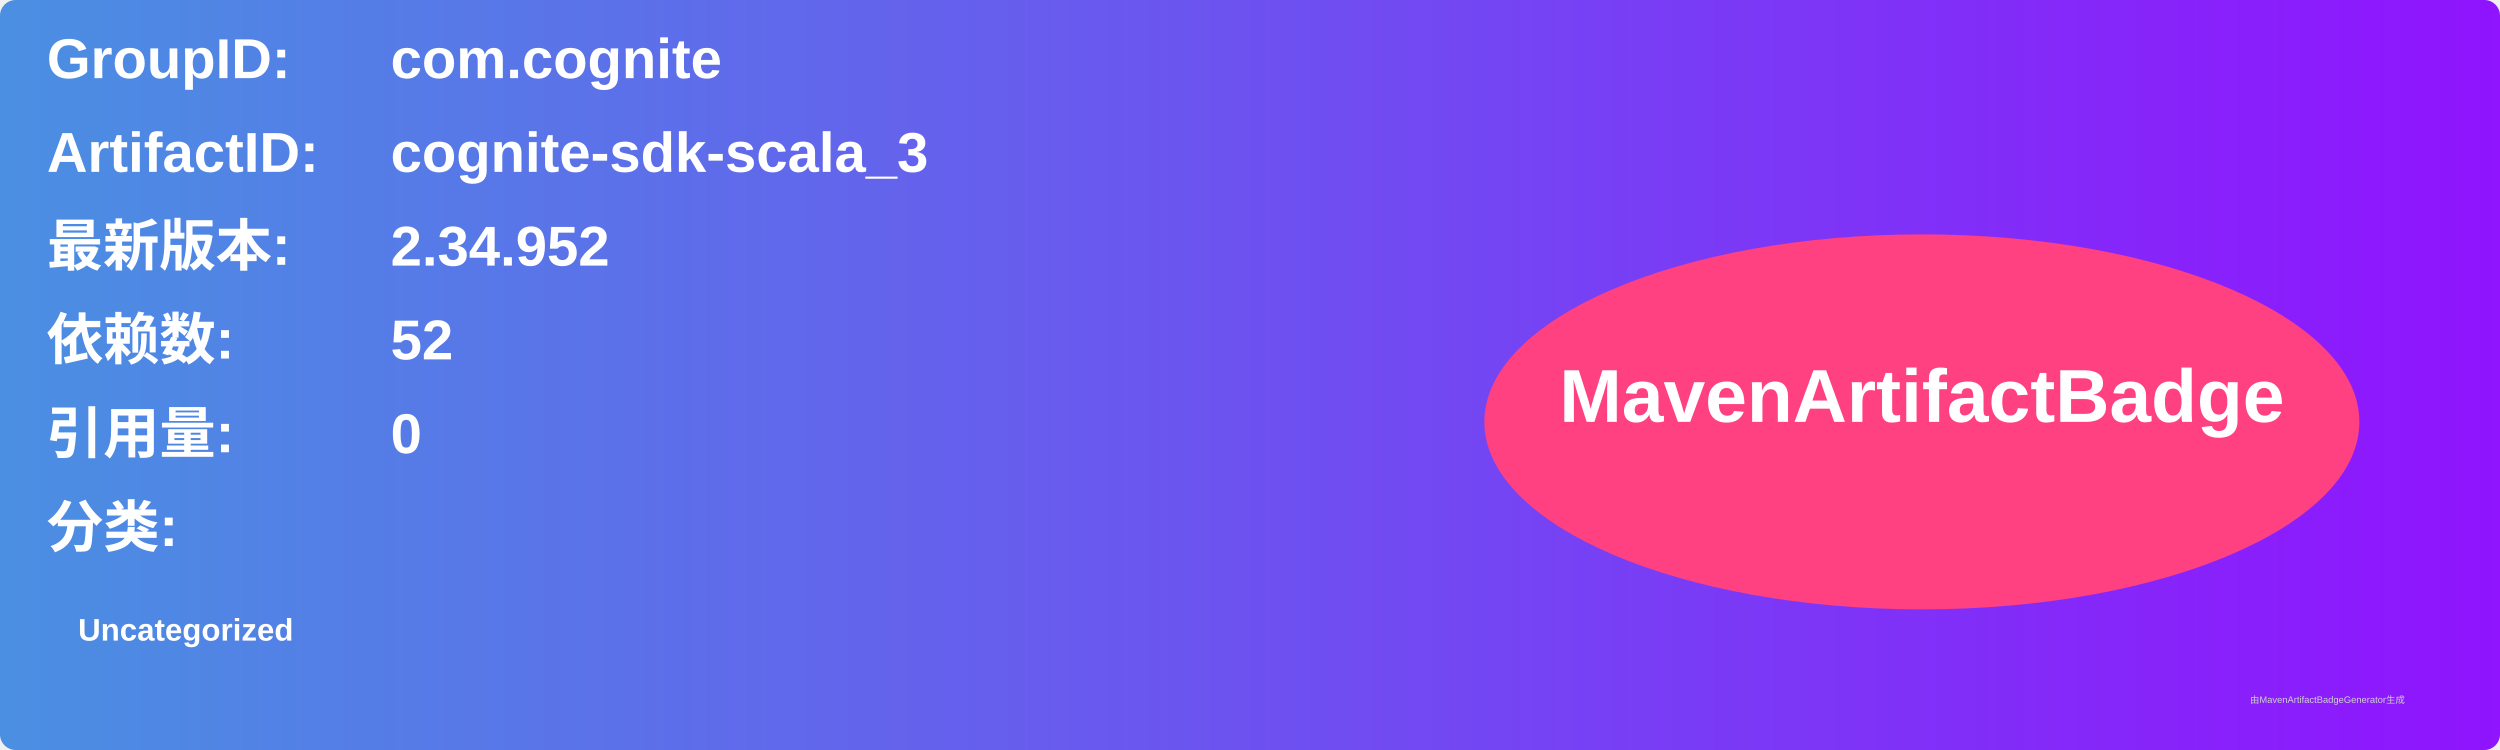
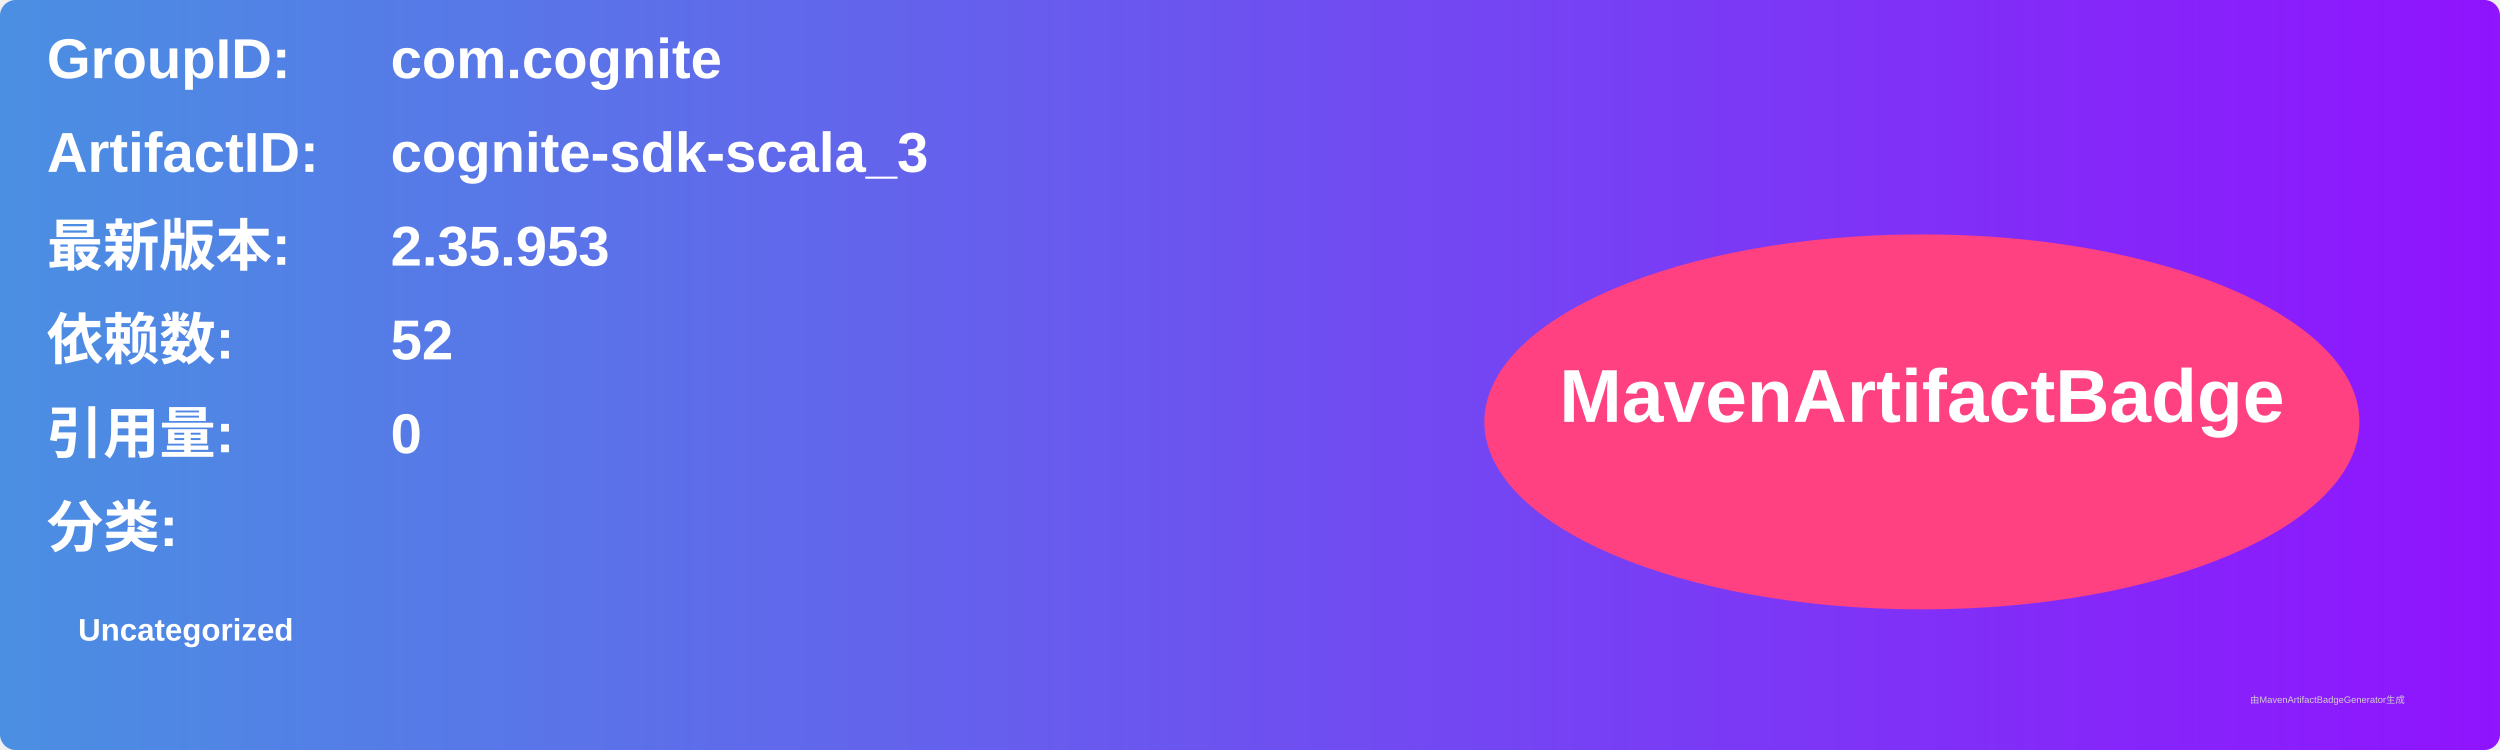
<svg xmlns="http://www.w3.org/2000/svg" width="800" height="240" viewBox="0 0 800 240">
  <linearGradient id="grad" x1="0%" y1="0%" x2="100%" y2="0%">
    <stop offset="0%" stop-color="#4a90e2" />
    <stop offset="100%" stop-color="#9013fe" />
  </linearGradient>
  <rect width="100%" height="100%" rx="5" ry="5" fill="url(#grad)" />
  <g transform="translate(15, 15)">
    <text x="0" y="10" font-family="Arial" font-size="18" fill="white" font-weight="bold" width="260">GroupID:</text>
    <text x="110" y="10" font-family="Arial" font-size="18" fill="white" font-weight="bold" width="460">com.cognite</text>
    <text x="0" y="40" font-family="Arial" font-size="18" fill="white" font-weight="bold" width="260">ArtifactID:</text>
    <text x="110" y="40" font-family="Arial" font-size="18" fill="white" font-weight="bold" width="460">cognite-sdk-scala_3</text>
    <text x="0" y="70" font-family="Arial" font-size="18" fill="white" font-weight="bold">最新版本:</text>
    <text x="110" y="70" font-family="Arial" font-size="18" fill="white" font-weight="bold">
-       <tspan font-weight="bold">2.34.952</tspan>
+       <tspan font-weight="bold">2.35.953</tspan>
    </text>
    <text x="0" y="100" font-family="Arial" font-size="18" fill="white" font-weight="bold">依赖数: </text>
    <text x="110" y="100" font-family="Arial" font-size="18" fill="white">
      <tspan font-weight="bold">52</tspan>
    </text>
    <text x="0" y="130" font-family="Arial" font-size="18" fill="white" font-weight="bold">引用量: </text>
    <text x="110" y="130" font-family="Arial" font-size="18" fill="white">
      <tspan font-weight="bold">0</tspan>
    </text>
    <text x="0" y="160" font-family="Arial" font-size="18" fill="white" font-weight="bold">分类:</text>
    <text x="10" y="190" font-family="Arial" font-size="10" fill="white">
      <tspan font-weight="bold">Uncategorized</tspan>
    </text>
    <ellipse cx="600" cy="120" rx="140" ry="60" fill="#ff4081" />
    <text x="600" y="120" text-anchor="middle" font-family="Arial" font-size="24" fill="white" font-weight="bold">MavenArtifactBadge</text>
  </g>
  <text x="720" y="225" font-family="Arial" font-size="3" fill="#d0d0d0">由MavenArtifactBadgeGenerator生成</text>
</svg>
